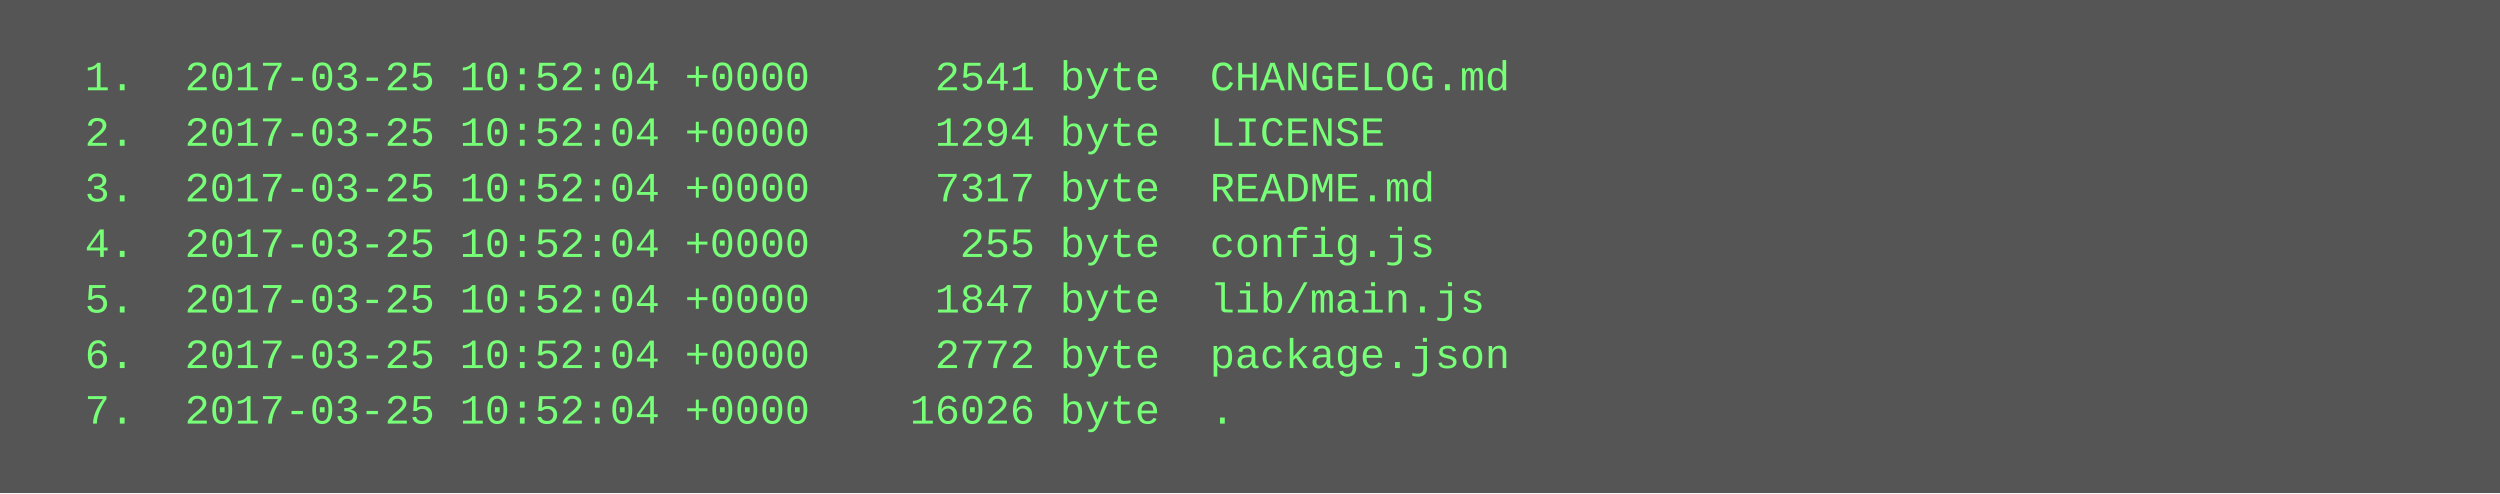
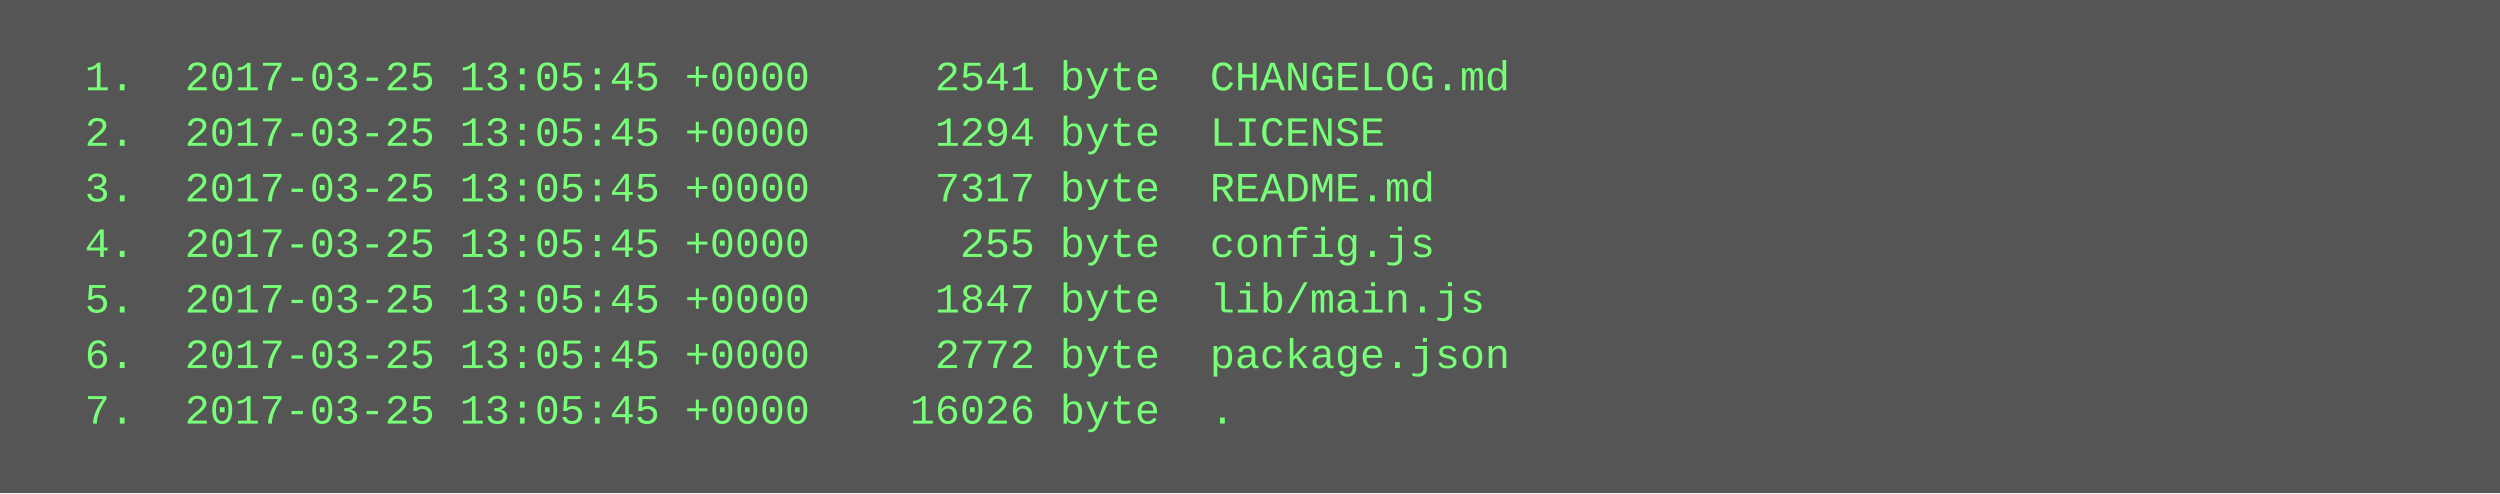
<svg xmlns="http://www.w3.org/2000/svg" height="142" width="720">
  <rect height="142" fill="#555" width="720" />
  <text fill="#7f7" font-family="Courier New" font-size="12" xml:space="preserve">
-     <tspan x="10" y="26">  1.  2017-03-25 10:52:04 +0000     2541 byte  CHANGELOG.md</tspan>
-     <tspan x="10" y="42">  2.  2017-03-25 10:52:04 +0000     1294 byte  LICENSE</tspan>
-     <tspan x="10" y="58">  3.  2017-03-25 10:52:04 +0000     7317 byte  README.md</tspan>
-     <tspan x="10" y="74">  4.  2017-03-25 10:52:04 +0000      255 byte  config.js</tspan>
-     <tspan x="10" y="90">  5.  2017-03-25 10:52:04 +0000     1847 byte  lib/main.js</tspan>
-     <tspan x="10" y="106">  6.  2017-03-25 10:52:04 +0000     2772 byte  package.json</tspan>
-     <tspan x="10" y="122">  7.  2017-03-25 10:52:04 +0000    16026 byte  .</tspan>
+     <tspan x="10" y="26">  1.  2017-03-25 13:05:45 +0000     2541 byte  CHANGELOG.md</tspan>
+     <tspan x="10" y="42">  2.  2017-03-25 13:05:45 +0000     1294 byte  LICENSE</tspan>
+     <tspan x="10" y="58">  3.  2017-03-25 13:05:45 +0000     7317 byte  README.md</tspan>
+     <tspan x="10" y="74">  4.  2017-03-25 13:05:45 +0000      255 byte  config.js</tspan>
+     <tspan x="10" y="90">  5.  2017-03-25 13:05:45 +0000     1847 byte  lib/main.js</tspan>
+     <tspan x="10" y="106">  6.  2017-03-25 13:05:45 +0000     2772 byte  package.json</tspan>
+     <tspan x="10" y="122">  7.  2017-03-25 13:05:45 +0000    16026 byte  .</tspan>
  </text>
</svg>
